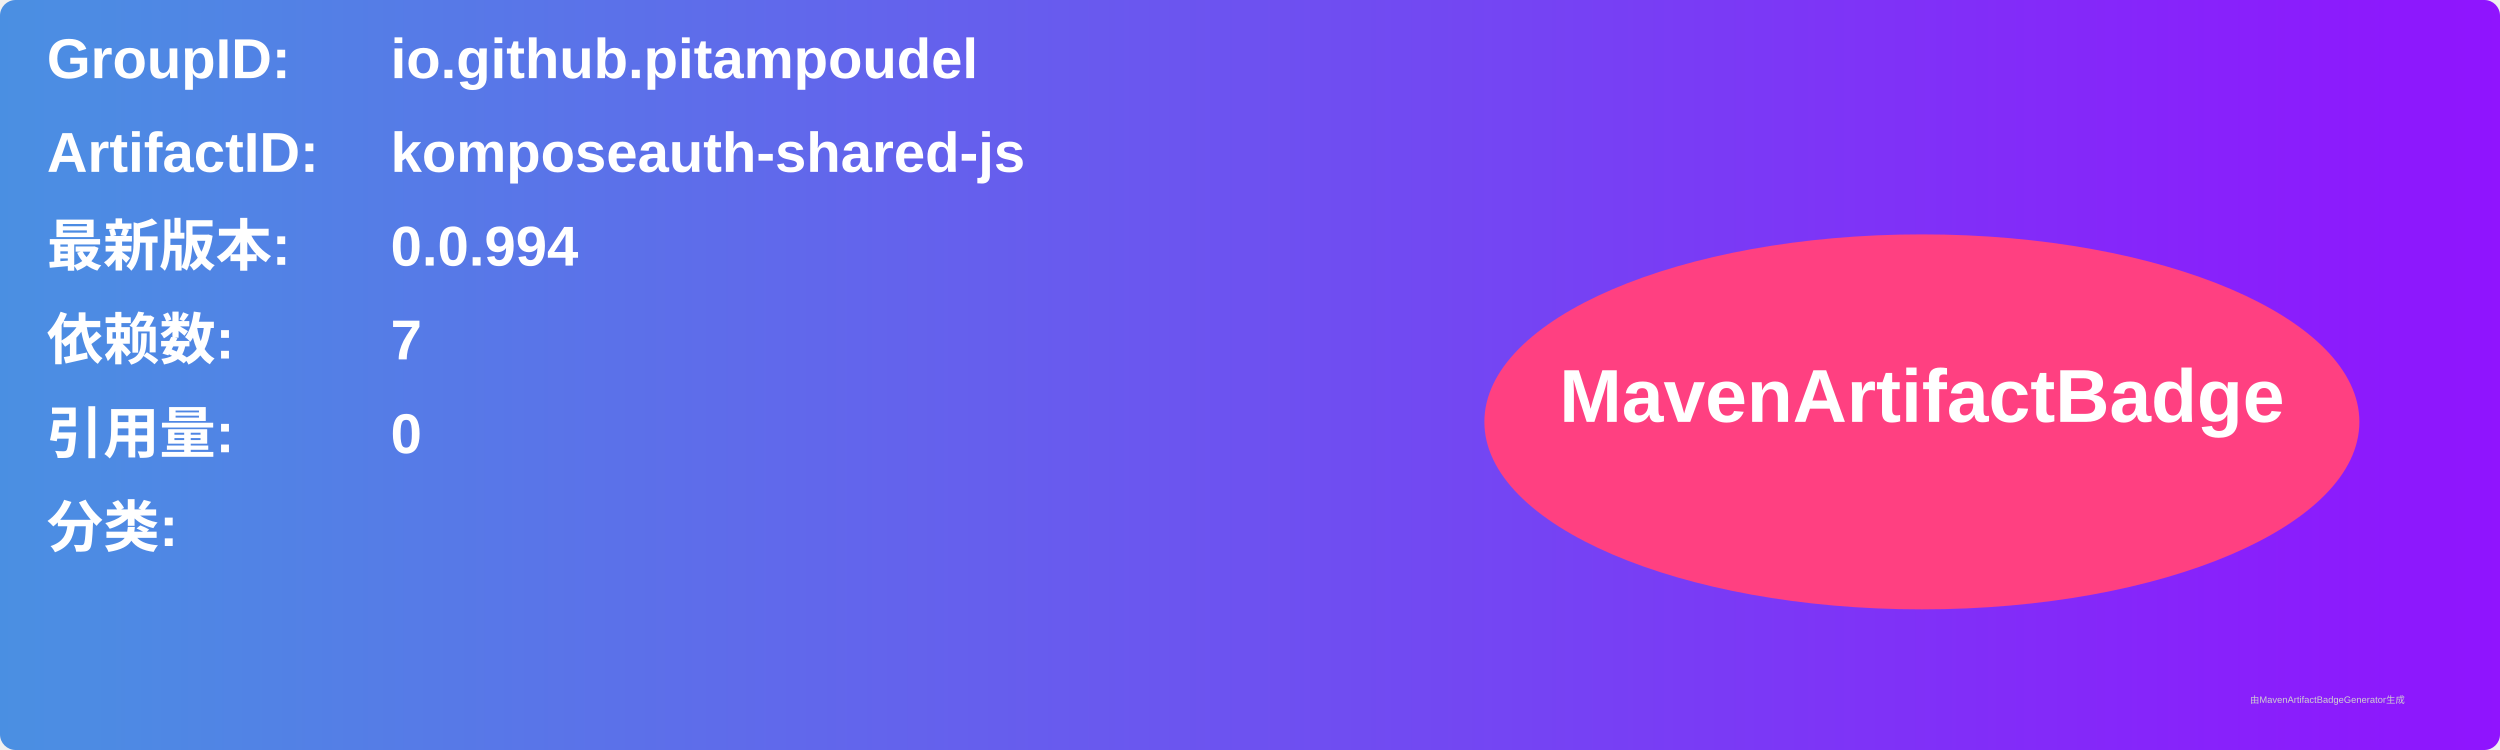
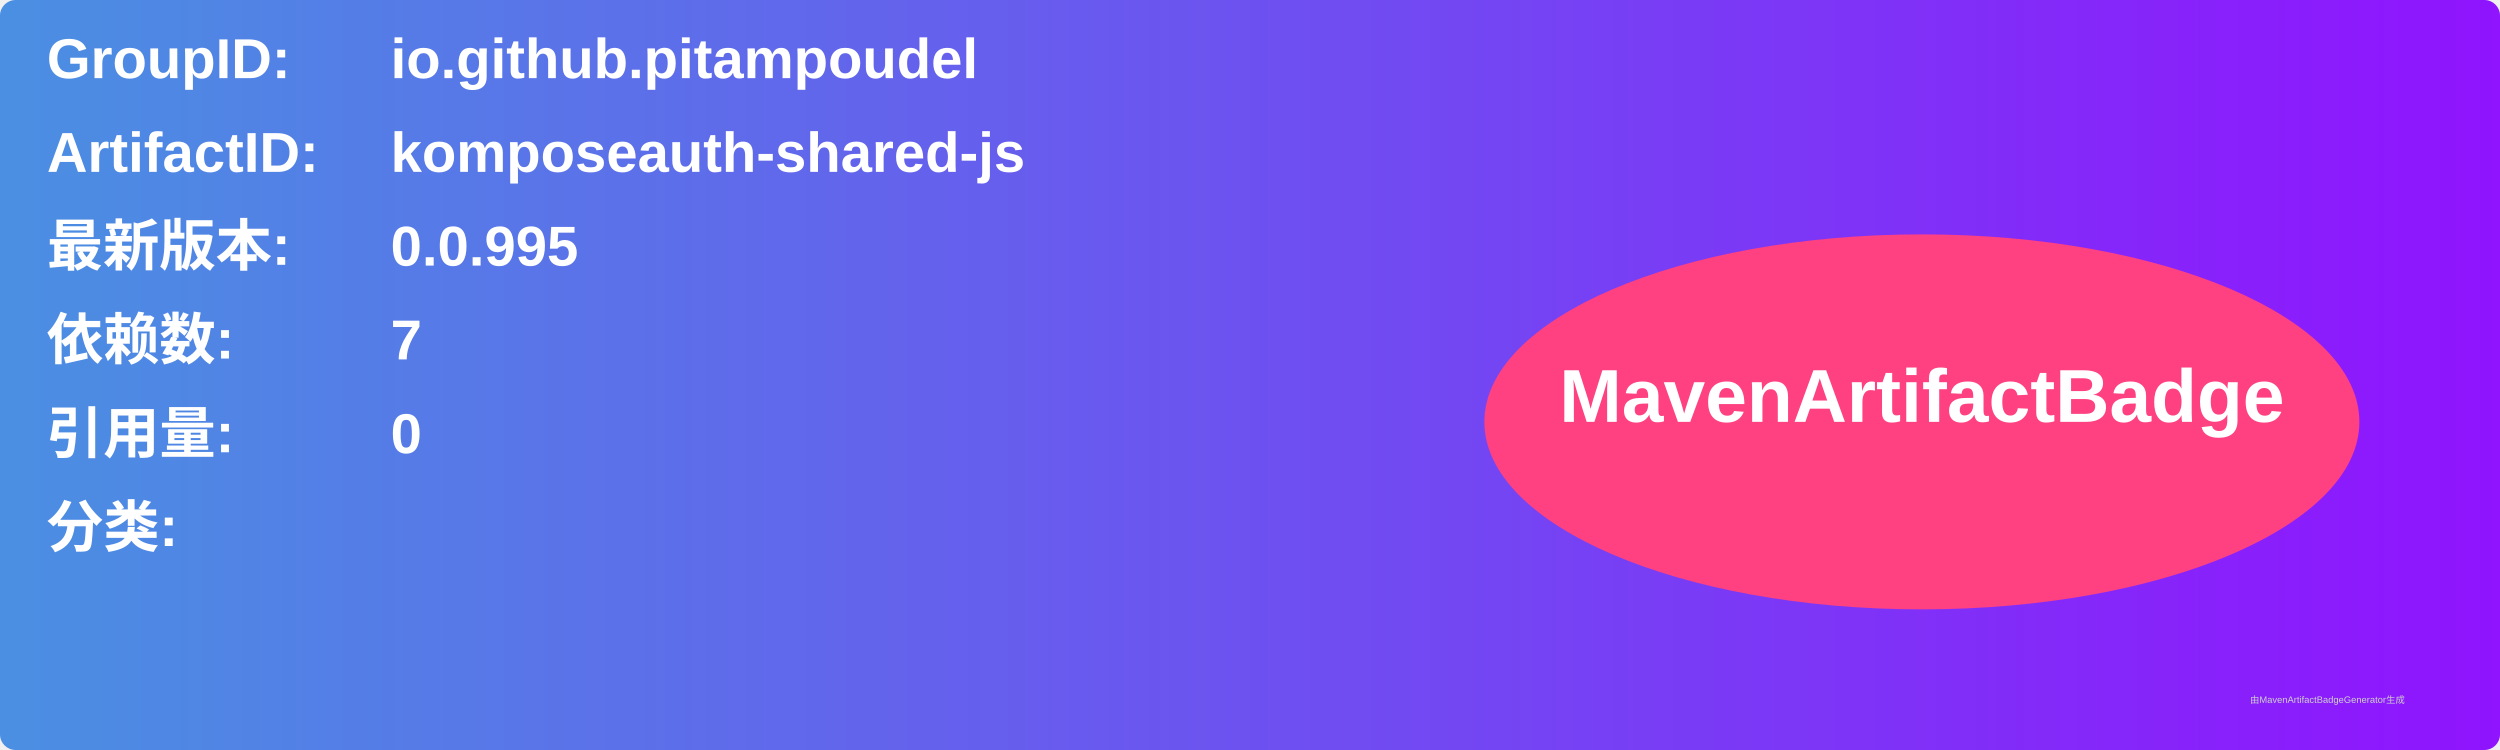
<svg xmlns="http://www.w3.org/2000/svg" width="800" height="240" viewBox="0 0 800 240">
  <linearGradient id="grad" x1="0%" y1="0%" x2="100%" y2="0%">
    <stop offset="0%" stop-color="#4a90e2" />
    <stop offset="100%" stop-color="#9013fe" />
  </linearGradient>
  <rect width="100%" height="100%" rx="5" ry="5" fill="url(#grad)" />
  <g transform="translate(15, 15)">
    <text x="0" y="10" font-family="Arial" font-size="18" fill="white" font-weight="bold" width="260">GroupID:</text>
    <text x="110" y="10" font-family="Arial" font-size="18" fill="white" font-weight="bold" width="460">io.github.pitampoudel</text>
    <text x="0" y="40" font-family="Arial" font-size="18" fill="white" font-weight="bold" width="260">ArtifactID:</text>
    <text x="110" y="40" font-family="Arial" font-size="18" fill="white" font-weight="bold" width="460">komposeauth-shared-js</text>
    <text x="0" y="70" font-family="Arial" font-size="18" fill="white" font-weight="bold">最新版本:</text>
    <text x="110" y="70" font-family="Arial" font-size="18" fill="white" font-weight="bold">
-       <tspan font-weight="bold">0.0.994</tspan>
+       <tspan font-weight="bold">0.0.995</tspan>
    </text>
    <text x="0" y="100" font-family="Arial" font-size="18" fill="white" font-weight="bold">依赖数: </text>
    <text x="110" y="100" font-family="Arial" font-size="18" fill="white">
      <tspan font-weight="bold">7</tspan>
    </text>
    <text x="0" y="130" font-family="Arial" font-size="18" fill="white" font-weight="bold">引用量: </text>
    <text x="110" y="130" font-family="Arial" font-size="18" fill="white">
      <tspan font-weight="bold">0</tspan>
    </text>
    <text x="0" y="160" font-family="Arial" font-size="18" fill="white" font-weight="bold">分类:</text>
    <text x="10" y="190" font-family="Arial" font-size="10" fill="white">
      <tspan font-weight="bold" />
    </text>
    <ellipse cx="600" cy="120" rx="140" ry="60" fill="#ff4081" />
    <text x="600" y="120" text-anchor="middle" font-family="Arial" font-size="24" fill="white" font-weight="bold">MavenArtifactBadge</text>
  </g>
  <text x="720" y="225" font-family="Arial" font-size="3" fill="#d0d0d0">由MavenArtifactBadgeGenerator生成</text>
</svg>
